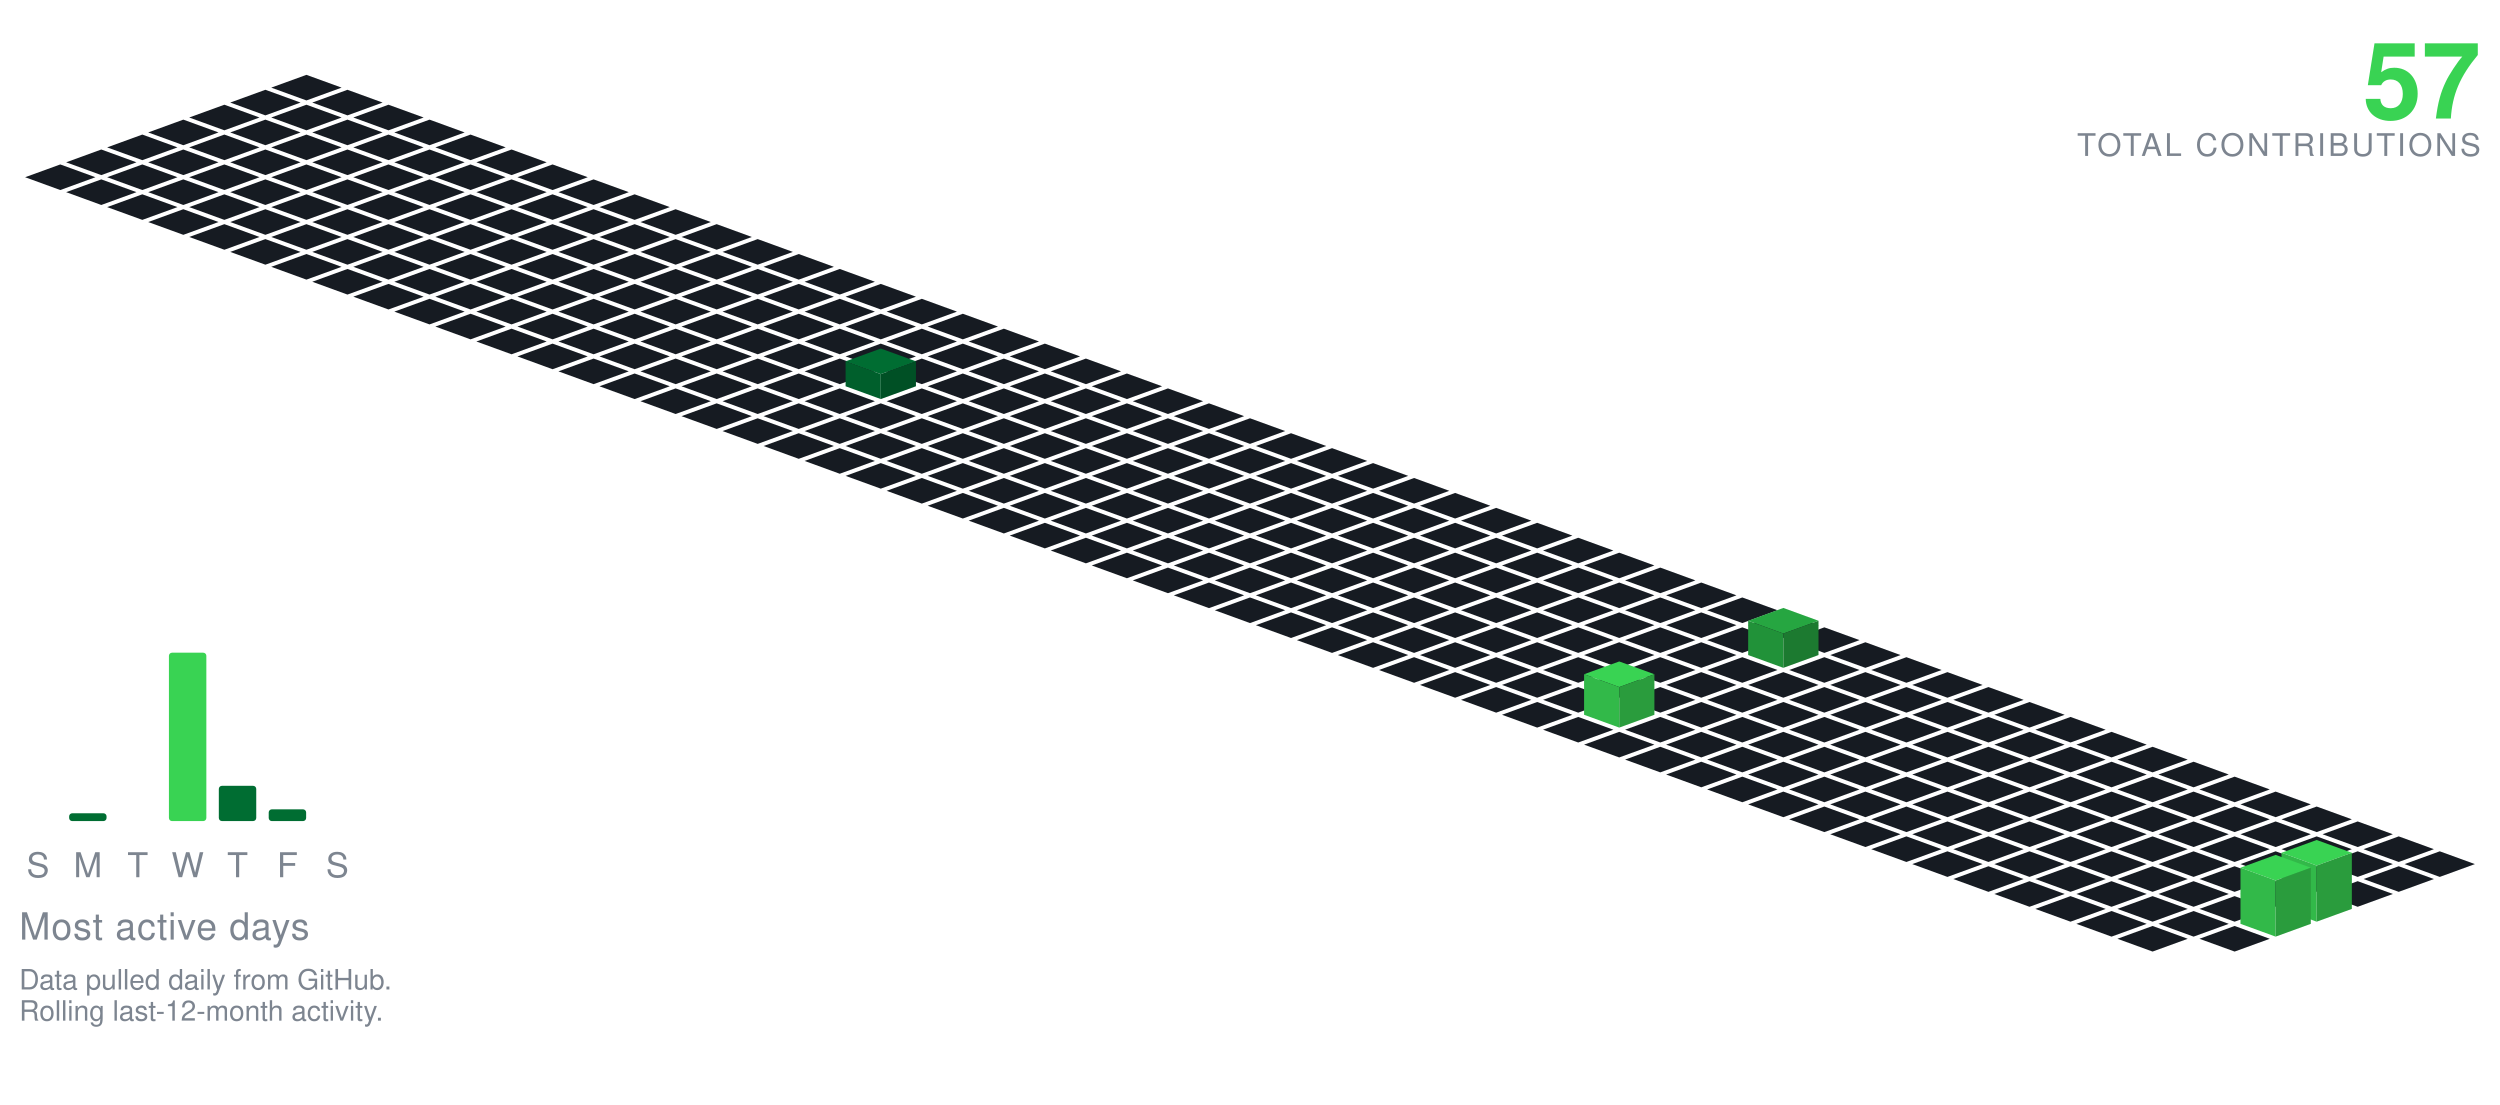
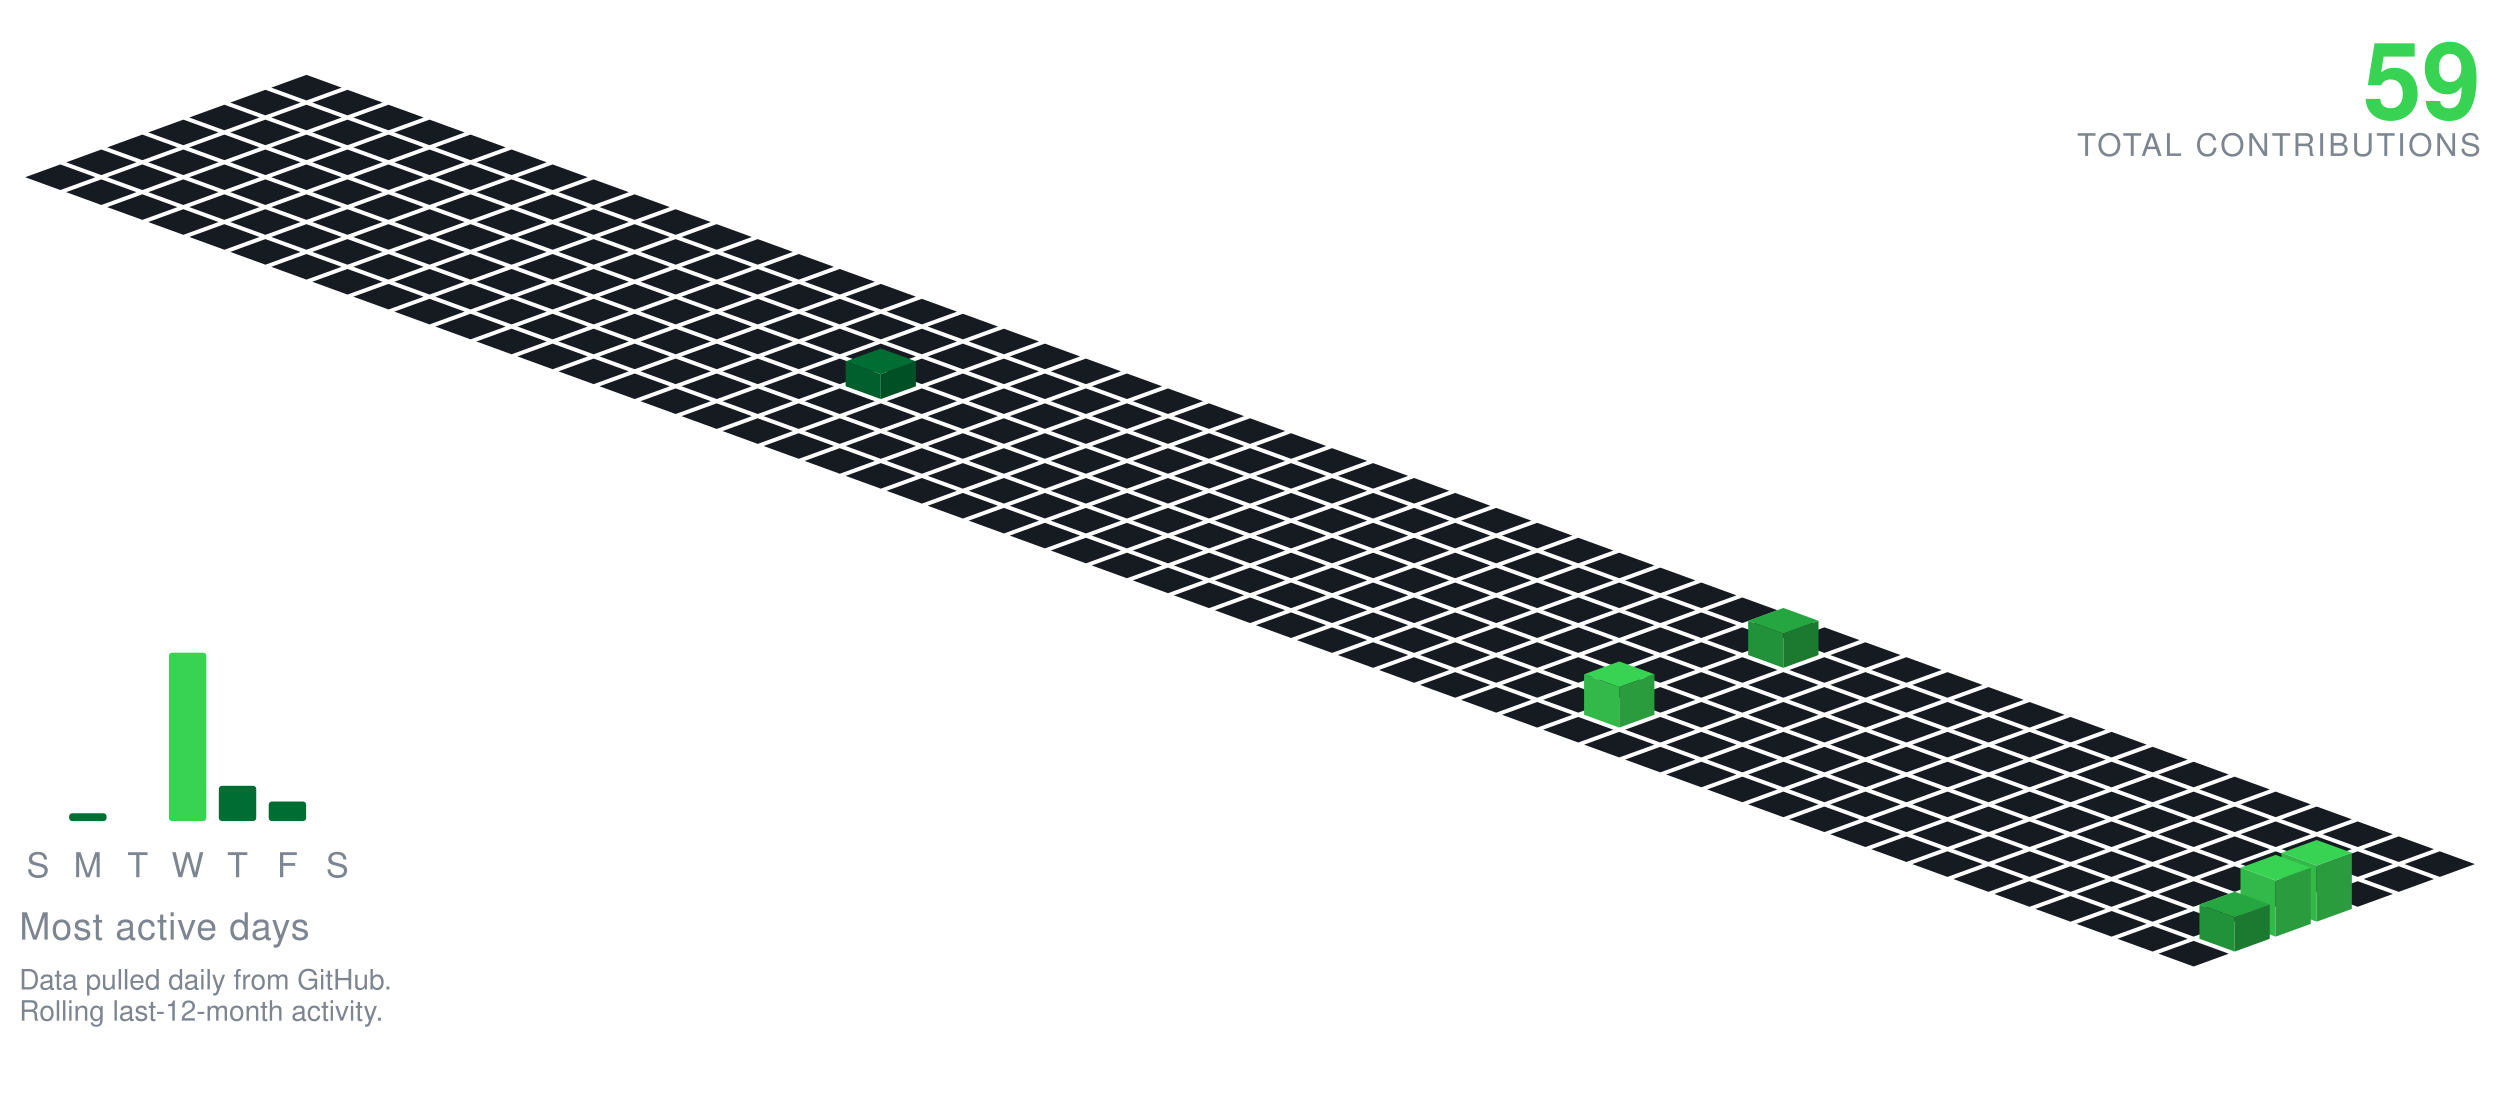
<svg xmlns="http://www.w3.org/2000/svg" viewBox="-98.09 -24.00 801.34 354.30" width="801" height="354">
  <polygon points="0.00,0.00 11.28,4.10 0.00,8.21 -11.28,4.10" fill="#161b22" />
  <polygon points="-13.16,4.79 -1.88,8.89 -13.16,13.00 -24.43,8.89" fill="#161b22" />
  <polygon points="13.16,4.79 24.43,8.89 13.16,13.00 1.88,8.89" fill="#161b22" />
  <polygon points="-26.31,9.58 -15.04,13.68 -26.31,17.79 -37.59,13.68" fill="#161b22" />
  <polygon points="0.00,9.58 11.28,13.68 0.00,17.79 -11.28,13.68" fill="#161b22" />
  <polygon points="26.31,9.58 37.59,13.68 26.31,17.79 15.04,13.68" fill="#161b22" />
  <polygon points="-39.47,14.36 -28.19,18.47 -39.47,22.57 -50.74,18.47" fill="#161b22" />
  <polygon points="-13.16,14.36 -1.88,18.47 -13.16,22.57 -24.43,18.47" fill="#161b22" />
  <polygon points="13.16,14.36 24.43,18.47 13.16,22.57 1.88,18.47" fill="#161b22" />
  <polygon points="39.47,14.36 50.74,18.47 39.47,22.57 28.19,18.47" fill="#161b22" />
  <polygon points="-52.62,19.15 -41.35,23.26 -52.62,27.36 -63.90,23.26" fill="#161b22" />
  <polygon points="-26.31,19.15 -15.04,23.26 -26.31,27.36 -37.59,23.26" fill="#161b22" />
  <polygon points="0.00,19.15 11.28,23.26 0.00,27.36 -11.28,23.26" fill="#161b22" />
  <polygon points="26.31,19.15 37.59,23.26 26.31,27.36 15.04,23.26" fill="#161b22" />
  <polygon points="52.62,19.15 63.90,23.26 52.62,27.36 41.35,23.26" fill="#161b22" />
  <polygon points="-65.78,23.94 -54.50,28.05 -65.78,32.15 -77.05,28.05" fill="#161b22" />
  <polygon points="-39.47,23.94 -28.19,28.05 -39.47,32.15 -50.74,28.05" fill="#161b22" />
  <polygon points="-13.16,23.94 -1.88,28.05 -13.16,32.15 -24.43,28.05" fill="#161b22" />
  <polygon points="13.16,23.94 24.43,28.05 13.16,32.15 1.88,28.05" fill="#161b22" />
  <polygon points="39.47,23.94 50.74,28.05 39.47,32.15 28.19,28.05" fill="#161b22" />
  <polygon points="65.78,23.94 77.05,28.05 65.78,32.15 54.50,28.05" fill="#161b22" />
  <polygon points="-78.93,28.73 -67.66,32.83 -78.93,36.94 -90.21,32.83" fill="#161b22" />
  <polygon points="-52.62,28.73 -41.35,32.83 -52.62,36.94 -63.90,32.83" fill="#161b22" />
  <polygon points="-26.31,28.73 -15.04,32.83 -26.31,36.94 -37.59,32.83" fill="#161b22" />
  <polygon points="0.00,28.73 11.28,32.83 0.00,36.94 -11.28,32.83" fill="#161b22" />
  <polygon points="26.31,28.73 37.59,32.83 26.31,36.94 15.04,32.83" fill="#161b22" />
  <polygon points="52.62,28.73 63.90,32.83 52.62,36.94 41.35,32.83" fill="#161b22" />
  <polygon points="78.93,28.73 90.21,32.83 78.93,36.94 67.66,32.83" fill="#161b22" />
  <polygon points="-65.78,33.52 -54.50,37.62 -65.78,41.73 -77.05,37.62" fill="#161b22" />
  <polygon points="-39.47,33.52 -28.19,37.62 -39.47,41.73 -50.74,37.62" fill="#161b22" />
  <polygon points="-13.16,33.52 -1.88,37.62 -13.16,41.73 -24.43,37.62" fill="#161b22" />
  <polygon points="13.16,33.52 24.43,37.62 13.16,41.73 1.88,37.62" fill="#161b22" />
  <polygon points="39.47,33.52 50.74,37.62 39.47,41.73 28.19,37.62" fill="#161b22" />
  <polygon points="65.78,33.52 77.05,37.62 65.78,41.73 54.50,37.62" fill="#161b22" />
  <polygon points="92.09,33.52 103.37,37.62 92.09,41.73 80.81,37.62" fill="#161b22" />
  <polygon points="-52.62,38.31 -41.35,42.41 -52.62,46.51 -63.90,42.41" fill="#161b22" />
  <polygon points="-26.31,38.31 -15.04,42.41 -26.31,46.51 -37.59,42.41" fill="#161b22" />
  <polygon points="0.00,38.31 11.28,42.41 0.00,46.51 -11.28,42.41" fill="#161b22" />
  <polygon points="26.31,38.31 37.59,42.41 26.31,46.51 15.04,42.41" fill="#161b22" />
  <polygon points="52.62,38.31 63.90,42.41 52.62,46.51 41.35,42.41" fill="#161b22" />
  <polygon points="78.93,38.31 90.21,42.41 78.93,46.51 67.66,42.41" fill="#161b22" />
  <polygon points="105.25,38.31 116.52,42.41 105.25,46.51 93.97,42.41" fill="#161b22" />
  <polygon points="-39.47,43.09 -28.19,47.20 -39.47,51.30 -50.74,47.20" fill="#161b22" />
  <polygon points="-13.16,43.09 -1.88,47.20 -13.16,51.30 -24.43,47.20" fill="#161b22" />
  <polygon points="13.16,43.09 24.43,47.20 13.16,51.30 1.88,47.20" fill="#161b22" />
  <polygon points="39.47,43.09 50.74,47.20 39.47,51.30 28.19,47.20" fill="#161b22" />
  <polygon points="65.78,43.09 77.05,47.20 65.78,51.30 54.50,47.20" fill="#161b22" />
  <polygon points="92.09,43.09 103.37,47.20 92.09,51.30 80.81,47.20" fill="#161b22" />
  <polygon points="118.40,43.09 129.68,47.20 118.40,51.30 107.12,47.20" fill="#161b22" />
  <polygon points="-26.31,47.88 -15.04,51.99 -26.31,56.09 -37.59,51.99" fill="#161b22" />
  <polygon points="0.00,47.88 11.28,51.99 0.00,56.09 -11.28,51.99" fill="#161b22" />
  <polygon points="26.31,47.88 37.59,51.99 26.31,56.09 15.04,51.99" fill="#161b22" />
  <polygon points="52.62,47.88 63.90,51.99 52.62,56.09 41.35,51.99" fill="#161b22" />
  <polygon points="78.93,47.88 90.21,51.99 78.93,56.09 67.66,51.99" fill="#161b22" />
  <polygon points="105.25,47.88 116.52,51.99 105.25,56.09 93.97,51.99" fill="#161b22" />
  <polygon points="131.56,47.88 142.83,51.99 131.56,56.09 120.28,51.99" fill="#161b22" />
  <polygon points="-13.16,52.67 -1.88,56.78 -13.16,60.88 -24.43,56.78" fill="#161b22" />
  <polygon points="13.16,52.67 24.43,56.78 13.16,60.88 1.88,56.78" fill="#161b22" />
  <polygon points="39.47,52.67 50.74,56.78 39.47,60.88 28.19,56.78" fill="#161b22" />
  <polygon points="65.78,52.67 77.05,56.78 65.78,60.88 54.50,56.78" fill="#161b22" />
  <polygon points="92.09,52.67 103.37,56.78 92.09,60.88 80.81,56.78" fill="#161b22" />
  <polygon points="118.40,52.67 129.68,56.78 118.40,60.88 107.12,56.78" fill="#161b22" />
  <polygon points="144.71,52.67 155.99,56.78 144.71,60.88 133.44,56.78" fill="#161b22" />
  <polygon points="0.00,57.46 11.28,61.56 0.00,65.67 -11.28,61.56" fill="#161b22" />
  <polygon points="26.31,57.46 37.59,61.56 26.31,65.67 15.04,61.56" fill="#161b22" />
  <polygon points="52.62,57.46 63.90,61.56 52.62,65.67 41.35,61.56" fill="#161b22" />
  <polygon points="78.93,57.46 90.21,61.56 78.93,65.67 67.66,61.56" fill="#161b22" />
  <polygon points="105.25,57.46 116.52,61.56 105.25,65.67 93.97,61.56" fill="#161b22" />
  <polygon points="131.56,57.46 142.83,61.56 131.56,65.67 120.28,61.56" fill="#161b22" />
  <polygon points="157.87,57.46 169.14,61.56 157.87,65.67 146.59,61.56" fill="#161b22" />
  <polygon points="13.16,62.25 24.43,66.35 13.16,70.46 1.88,66.35" fill="#161b22" />
  <polygon points="39.47,62.25 50.74,66.35 39.47,70.46 28.19,66.35" fill="#161b22" />
  <polygon points="65.78,62.25 77.05,66.35 65.78,70.46 54.50,66.35" fill="#161b22" />
  <polygon points="92.09,62.25 103.37,66.35 92.09,70.46 80.81,66.35" fill="#161b22" />
  <polygon points="118.40,62.25 129.68,66.35 118.40,70.46 107.12,66.35" fill="#161b22" />
  <polygon points="144.71,62.25 155.99,66.35 144.71,70.46 133.44,66.35" fill="#161b22" />
  <polygon points="171.02,62.25 182.30,66.35 171.02,70.46 159.75,66.35" fill="#161b22" />
  <polygon points="26.31,67.04 37.59,71.14 26.31,75.24 15.04,71.14" fill="#161b22" />
  <polygon points="52.62,67.04 63.90,71.14 52.62,75.24 41.35,71.14" fill="#161b22" />
  <polygon points="78.93,67.04 90.21,71.14 78.93,75.24 67.66,71.14" fill="#161b22" />
  <polygon points="105.25,67.04 116.52,71.14 105.25,75.24 93.97,71.14" fill="#161b22" />
  <polygon points="131.56,67.04 142.83,71.14 131.56,75.24 120.28,71.14" fill="#161b22" />
  <polygon points="157.87,67.04 169.14,71.14 157.87,75.24 146.59,71.14" fill="#161b22" />
  <polygon points="184.18,67.04 195.46,71.14 184.18,75.24 172.90,71.14" fill="#161b22" />
  <polygon points="39.47,71.82 50.74,75.93 39.47,80.03 28.19,75.93" fill="#161b22" />
  <polygon points="65.78,71.82 77.05,75.93 65.78,80.03 54.50,75.93" fill="#161b22" />
  <polygon points="92.09,71.82 103.37,75.93 92.09,80.03 80.81,75.93" fill="#161b22" />
  <polygon points="118.40,71.82 129.68,75.93 118.40,80.03 107.12,75.93" fill="#161b22" />
  <polygon points="144.71,71.82 155.99,75.93 144.71,80.03 133.44,75.93" fill="#161b22" />
  <polygon points="171.02,71.82 182.30,75.93 171.02,80.03 159.75,75.93" fill="#161b22" />
  <polygon points="197.34,71.82 208.61,75.93 197.34,80.03 186.06,75.93" fill="#161b22" />
  <polygon points="52.62,76.61 63.90,80.72 52.62,84.82 41.35,80.72" fill="#161b22" />
  <polygon points="78.93,76.61 90.21,80.72 78.93,84.82 67.66,80.72" fill="#161b22" />
  <polygon points="105.25,76.61 116.52,80.72 105.25,84.82 93.97,80.72" fill="#161b22" />
  <polygon points="131.56,76.61 142.83,80.72 131.56,84.82 120.28,80.72" fill="#161b22" />
  <polygon points="157.87,76.61 169.14,80.72 157.87,84.82 146.59,80.72" fill="#161b22" />
  <polygon points="184.18,76.61 195.46,80.72 184.18,84.82 172.90,80.72" fill="#161b22" />
  <polygon points="210.49,76.61 221.77,80.72 210.49,84.82 199.21,80.72" fill="#161b22" />
  <polygon points="65.78,81.40 77.05,85.51 65.78,89.61 54.50,85.51" fill="#161b22" />
  <polygon points="92.09,81.40 103.37,85.51 92.09,89.61 80.81,85.51" fill="#161b22" />
  <polygon points="118.40,81.40 129.68,85.51 118.40,89.61 107.12,85.51" fill="#161b22" />
  <polygon points="144.71,81.40 155.99,85.51 144.71,89.61 133.44,85.51" fill="#161b22" />
  <polygon points="171.02,81.40 182.30,85.51 171.02,89.61 159.75,85.51" fill="#161b22" />
  <polygon points="197.34,81.40 208.61,85.51 197.34,89.61 186.06,85.51" fill="#161b22" />
  <polygon points="223.65,81.40 234.92,85.51 223.65,89.61 212.37,85.51" fill="#161b22" />
  <polygon points="78.93,86.19 90.21,90.29 78.93,94.40 67.66,90.29" fill="#161b22" />
  <polygon points="105.25,86.19 116.52,90.29 105.25,94.40 93.97,90.29" fill="#161b22" />
  <polygon points="131.56,86.19 142.83,90.29 131.56,94.40 120.28,90.29" fill="#161b22" />
  <polygon points="157.87,86.19 169.14,90.29 157.87,94.40 146.59,90.29" fill="#161b22" />
  <polygon points="184.18,86.19 195.46,90.29 184.18,94.40 172.90,90.29" fill="#161b22" />
  <polygon points="210.49,86.19 221.77,90.29 210.49,94.40 199.21,90.29" fill="#161b22" />
  <polygon points="236.80,86.19 248.08,90.29 236.80,94.40 225.53,90.29" fill="#161b22" />
  <polygon points="92.09,90.98 103.37,95.08 92.09,99.19 80.81,95.08" fill="#161b22" />
  <polygon points="118.40,90.98 129.68,95.08 118.40,99.19 107.12,95.08" fill="#161b22" />
  <polygon points="144.71,90.98 155.99,95.08 144.71,99.19 133.44,95.08" fill="#161b22" />
  <polygon points="171.02,90.98 182.30,95.08 171.02,99.19 159.75,95.08" fill="#161b22" />
  <polygon points="197.34,90.98 208.61,95.08 197.34,99.19 186.06,95.08" fill="#161b22" />
  <polygon points="223.65,90.98 234.92,95.08 223.65,99.19 212.37,95.08" fill="#161b22" />
  <polygon points="249.96,90.98 261.23,95.08 249.96,99.19 238.68,95.08" fill="#161b22" />
  <polygon points="105.25,95.77 116.52,99.87 105.25,103.97 93.97,99.87" fill="#161b22" />
  <polygon points="131.56,95.77 142.83,99.87 131.56,103.97 120.28,99.87" fill="#161b22" />
  <polygon points="157.87,95.77 169.14,99.87 157.87,103.97 146.59,99.87" fill="#161b22" />
  <polygon points="210.49,95.77 221.77,99.87 210.49,103.97 199.21,99.87" fill="#161b22" />
  <polygon points="236.80,95.77 248.08,99.87 236.80,103.97 225.53,99.87" fill="#161b22" />
  <polygon points="263.11,95.77 274.39,99.87 263.11,103.97 251.84,99.87" fill="#161b22" />
  <polygon points="184.18,87.77 195.46,91.87 184.18,95.97 172.90,91.87" fill="#006d32" />
  <polygon points="172.90,99.87 172.90,91.87 184.18,95.97 184.18,103.97" fill="#005f2c" />
  <polygon points="184.18,103.97 184.18,95.97 195.46,91.87 195.46,99.87" fill="#005025" />
  <polygon points="118.40,100.55 129.68,104.66 118.40,108.76 107.12,104.66" fill="#161b22" />
  <polygon points="144.71,100.55 155.99,104.66 144.71,108.76 133.44,104.66" fill="#161b22" />
  <polygon points="171.02,100.55 182.30,104.66 171.02,108.76 159.75,104.66" fill="#161b22" />
  <polygon points="197.34,100.55 208.61,104.66 197.34,108.76 186.06,104.66" fill="#161b22" />
  <polygon points="223.65,100.55 234.92,104.66 223.65,108.76 212.37,104.66" fill="#161b22" />
  <polygon points="249.96,100.55 261.23,104.66 249.96,108.76 238.68,104.66" fill="#161b22" />
  <polygon points="276.27,100.55 287.55,104.66 276.27,108.76 264.99,104.66" fill="#161b22" />
  <polygon points="131.56,105.34 142.83,109.45 131.56,113.55 120.28,109.45" fill="#161b22" />
  <polygon points="157.87,105.34 169.14,109.45 157.87,113.55 146.59,109.45" fill="#161b22" />
  <polygon points="184.18,105.34 195.46,109.45 184.18,113.55 172.90,109.45" fill="#161b22" />
  <polygon points="210.49,105.34 221.77,109.45 210.49,113.55 199.21,109.45" fill="#161b22" />
  <polygon points="236.80,105.34 248.08,109.45 236.80,113.55 225.53,109.45" fill="#161b22" />
  <polygon points="263.11,105.34 274.39,109.45 263.11,113.55 251.84,109.45" fill="#161b22" />
  <polygon points="289.43,105.34 300.70,109.45 289.43,113.55 278.15,109.45" fill="#161b22" />
  <polygon points="144.71,110.13 155.99,114.23 144.71,118.34 133.44,114.23" fill="#161b22" />
  <polygon points="171.02,110.13 182.30,114.23 171.02,118.34 159.75,114.23" fill="#161b22" />
  <polygon points="197.34,110.13 208.61,114.23 197.34,118.34 186.06,114.23" fill="#161b22" />
  <polygon points="223.65,110.13 234.92,114.23 223.65,118.34 212.37,114.23" fill="#161b22" />
  <polygon points="249.96,110.13 261.23,114.23 249.96,118.34 238.68,114.23" fill="#161b22" />
  <polygon points="276.27,110.13 287.55,114.23 276.27,118.34 264.99,114.23" fill="#161b22" />
  <polygon points="302.58,110.13 313.86,114.23 302.58,118.34 291.30,114.23" fill="#161b22" />
  <polygon points="157.87,114.92 169.14,119.02 157.87,123.13 146.59,119.02" fill="#161b22" />
  <polygon points="184.18,114.92 195.46,119.02 184.18,123.13 172.90,119.02" fill="#161b22" />
  <polygon points="210.49,114.92 221.77,119.02 210.49,123.13 199.21,119.02" fill="#161b22" />
  <polygon points="236.80,114.92 248.08,119.02 236.80,123.13 225.53,119.02" fill="#161b22" />
  <polygon points="263.11,114.92 274.39,119.02 263.11,123.13 251.84,119.02" fill="#161b22" />
  <polygon points="289.43,114.92 300.70,119.02 289.43,123.13 278.15,119.02" fill="#161b22" />
  <polygon points="315.74,114.92 327.01,119.02 315.74,123.13 304.46,119.02" fill="#161b22" />
  <polygon points="171.02,119.71 182.30,123.81 171.02,127.92 159.75,123.81" fill="#161b22" />
  <polygon points="197.34,119.71 208.61,123.81 197.34,127.92 186.06,123.81" fill="#161b22" />
  <polygon points="223.65,119.71 234.92,123.81 223.65,127.92 212.37,123.81" fill="#161b22" />
  <polygon points="249.96,119.71 261.23,123.81 249.96,127.92 238.68,123.81" fill="#161b22" />
  <polygon points="276.27,119.71 287.55,123.81 276.27,127.92 264.99,123.81" fill="#161b22" />
  <polygon points="302.58,119.71 313.86,123.81 302.58,127.92 291.30,123.81" fill="#161b22" />
  <polygon points="328.89,119.71 340.17,123.81 328.89,127.92 317.62,123.81" fill="#161b22" />
  <polygon points="184.18,124.50 195.46,128.60 184.18,132.70 172.90,128.60" fill="#161b22" />
  <polygon points="210.49,124.50 221.77,128.60 210.49,132.70 199.21,128.60" fill="#161b22" />
  <polygon points="236.80,124.50 248.08,128.60 236.80,132.70 225.53,128.60" fill="#161b22" />
  <polygon points="263.11,124.50 274.39,128.60 263.11,132.70 251.84,128.60" fill="#161b22" />
  <polygon points="289.43,124.50 300.70,128.60 289.43,132.70 278.15,128.60" fill="#161b22" />
  <polygon points="315.74,124.50 327.01,128.60 315.74,132.70 304.46,128.60" fill="#161b22" />
  <polygon points="342.05,124.50 353.32,128.60 342.05,132.70 330.77,128.60" fill="#161b22" />
  <polygon points="197.34,129.28 208.61,133.39 197.34,137.49 186.06,133.39" fill="#161b22" />
  <polygon points="223.65,129.28 234.92,133.39 223.65,137.49 212.37,133.39" fill="#161b22" />
  <polygon points="249.96,129.28 261.23,133.39 249.96,137.49 238.68,133.39" fill="#161b22" />
  <polygon points="276.27,129.28 287.55,133.39 276.27,137.49 264.99,133.39" fill="#161b22" />
  <polygon points="302.58,129.28 313.86,133.39 302.58,137.49 291.30,133.39" fill="#161b22" />
  <polygon points="328.89,129.28 340.17,133.39 328.89,137.49 317.62,133.39" fill="#161b22" />
  <polygon points="355.20,129.28 366.48,133.39 355.20,137.49 343.93,133.39" fill="#161b22" />
  <polygon points="210.49,134.07 221.77,138.18 210.49,142.28 199.21,138.18" fill="#161b22" />
  <polygon points="236.80,134.07 248.08,138.18 236.80,142.28 225.53,138.18" fill="#161b22" />
  <polygon points="263.11,134.07 274.39,138.18 263.11,142.28 251.84,138.18" fill="#161b22" />
  <polygon points="289.43,134.07 300.70,138.18 289.43,142.28 278.15,138.18" fill="#161b22" />
  <polygon points="315.74,134.07 327.01,138.18 315.74,142.28 304.46,138.18" fill="#161b22" />
  <polygon points="342.05,134.07 353.32,138.18 342.05,142.28 330.77,138.18" fill="#161b22" />
  <polygon points="368.36,134.07 379.64,138.18 368.36,142.28 357.08,138.18" fill="#161b22" />
  <polygon points="223.65,138.86 234.92,142.96 223.65,147.07 212.37,142.96" fill="#161b22" />
  <polygon points="249.96,138.86 261.23,142.96 249.96,147.07 238.68,142.96" fill="#161b22" />
  <polygon points="276.27,138.86 287.55,142.96 276.27,147.07 264.99,142.96" fill="#161b22" />
  <polygon points="302.58,138.86 313.86,142.96 302.58,147.07 291.30,142.96" fill="#161b22" />
  <polygon points="328.89,138.86 340.17,142.96 328.89,147.07 317.62,142.96" fill="#161b22" />
  <polygon points="355.20,138.86 366.48,142.96 355.20,147.07 343.93,142.96" fill="#161b22" />
  <polygon points="381.52,138.86 392.79,142.96 381.52,147.07 370.24,142.96" fill="#161b22" />
  <polygon points="236.80,143.65 248.08,147.75 236.80,151.86 225.53,147.75" fill="#161b22" />
  <polygon points="263.11,143.65 274.39,147.75 263.11,151.86 251.84,147.75" fill="#161b22" />
  <polygon points="289.43,143.65 300.70,147.75 289.43,151.86 278.15,147.75" fill="#161b22" />
  <polygon points="315.74,143.65 327.01,147.75 315.74,151.86 304.46,147.75" fill="#161b22" />
  <polygon points="342.05,143.65 353.32,147.75 342.05,151.86 330.77,147.75" fill="#161b22" />
  <polygon points="368.36,143.65 379.64,147.75 368.36,151.86 357.08,147.75" fill="#161b22" />
  <polygon points="394.67,143.65 405.95,147.75 394.67,151.86 383.39,147.75" fill="#161b22" />
  <polygon points="249.96,148.44 261.23,152.54 249.96,156.65 238.68,152.54" fill="#161b22" />
  <polygon points="276.27,148.44 287.55,152.54 276.27,156.65 264.99,152.54" fill="#161b22" />
  <polygon points="302.58,148.44 313.86,152.54 302.58,156.65 291.30,152.54" fill="#161b22" />
  <polygon points="328.89,148.44 340.17,152.54 328.89,156.65 317.62,152.54" fill="#161b22" />
  <polygon points="355.20,148.44 366.48,152.54 355.20,156.65 343.93,152.54" fill="#161b22" />
  <polygon points="381.52,148.44 392.79,152.54 381.52,156.65 370.24,152.54" fill="#161b22" />
  <polygon points="407.83,148.44 419.10,152.54 407.83,156.65 396.55,152.54" fill="#161b22" />
  <polygon points="263.11,153.23 274.39,157.33 263.11,161.43 251.84,157.33" fill="#161b22" />
  <polygon points="289.43,153.23 300.70,157.33 289.43,161.43 278.15,157.33" fill="#161b22" />
  <polygon points="315.74,153.23 327.01,157.33 315.74,161.43 304.46,157.33" fill="#161b22" />
  <polygon points="342.05,153.23 353.32,157.33 342.05,161.43 330.77,157.33" fill="#161b22" />
  <polygon points="368.36,153.23 379.64,157.33 368.36,161.43 357.08,157.33" fill="#161b22" />
  <polygon points="394.67,153.23 405.95,157.33 394.67,161.43 383.39,157.33" fill="#161b22" />
  <polygon points="420.98,153.23 432.26,157.33 420.98,161.43 409.71,157.33" fill="#161b22" />
  <polygon points="276.27,158.01 287.55,162.12 276.27,166.22 264.99,162.12" fill="#161b22" />
  <polygon points="302.58,158.01 313.86,162.12 302.58,166.22 291.30,162.12" fill="#161b22" />
  <polygon points="328.89,158.01 340.17,162.12 328.89,166.22 317.62,162.12" fill="#161b22" />
  <polygon points="355.20,158.01 366.48,162.12 355.20,166.22 343.93,162.12" fill="#161b22" />
  <polygon points="381.52,158.01 392.79,162.12 381.52,166.22 370.24,162.12" fill="#161b22" />
  <polygon points="407.83,158.01 419.10,162.12 407.83,166.22 396.55,162.12" fill="#161b22" />
  <polygon points="434.14,158.01 445.41,162.12 434.14,166.22 422.86,162.12" fill="#161b22" />
  <polygon points="289.43,162.80 300.70,166.91 289.43,171.01 278.15,166.91" fill="#161b22" />
  <polygon points="315.74,162.80 327.01,166.91 315.74,171.01 304.46,166.91" fill="#161b22" />
  <polygon points="342.05,162.80 353.32,166.91 342.05,171.01 330.77,166.91" fill="#161b22" />
  <polygon points="368.36,162.80 379.64,166.91 368.36,171.01 357.08,166.91" fill="#161b22" />
  <polygon points="394.67,162.80 405.95,166.91 394.67,171.01 383.39,166.91" fill="#161b22" />
  <polygon points="420.98,162.80 432.26,166.91 420.98,171.01 409.71,166.91" fill="#161b22" />
  <polygon points="447.29,162.80 458.57,166.91 447.29,171.01 436.02,166.91" fill="#161b22" />
  <polygon points="302.58,167.59 313.86,171.69 302.58,175.80 291.30,171.69" fill="#161b22" />
  <polygon points="328.89,167.59 340.17,171.69 328.89,175.80 317.62,171.69" fill="#161b22" />
  <polygon points="355.20,167.59 366.48,171.69 355.20,175.80 343.93,171.69" fill="#161b22" />
  <polygon points="381.52,167.59 392.79,171.69 381.52,175.80 370.24,171.69" fill="#161b22" />
  <polygon points="407.83,167.59 419.10,171.69 407.83,175.80 396.55,171.69" fill="#161b22" />
  <polygon points="434.14,167.59 445.41,171.69 434.14,175.80 422.86,171.69" fill="#161b22" />
  <polygon points="460.45,167.59 471.73,171.69 460.45,175.80 449.17,171.69" fill="#161b22" />
  <polygon points="315.74,172.38 327.01,176.48 315.74,180.59 304.46,176.48" fill="#161b22" />
  <polygon points="342.05,172.38 353.32,176.48 342.05,180.59 330.77,176.48" fill="#161b22" />
  <polygon points="368.36,172.38 379.64,176.48 368.36,180.59 357.08,176.48" fill="#161b22" />
  <polygon points="394.67,172.38 405.95,176.48 394.67,180.59 383.39,176.48" fill="#161b22" />
  <polygon points="420.98,172.38 432.26,176.48 420.98,180.59 409.71,176.48" fill="#161b22" />
  <polygon points="447.29,172.38 458.57,176.48 447.29,180.59 436.02,176.48" fill="#161b22" />
  <polygon points="473.61,172.38 484.88,176.48 473.61,180.59 462.33,176.48" fill="#161b22" />
  <polygon points="328.89,177.17 340.17,181.27 328.89,185.37 317.62,181.27" fill="#161b22" />
  <polygon points="355.20,177.17 366.48,181.27 355.20,185.37 343.93,181.27" fill="#161b22" />
  <polygon points="381.52,177.17 392.79,181.27 381.52,185.37 370.24,181.27" fill="#161b22" />
  <polygon points="407.83,177.17 419.10,181.27 407.83,185.37 396.55,181.27" fill="#161b22" />
  <polygon points="434.14,177.17 445.41,181.27 434.14,185.37 422.86,181.27" fill="#161b22" />
  <polygon points="460.45,177.17 471.73,181.27 460.45,185.37 449.17,181.27" fill="#161b22" />
  <polygon points="486.76,177.17 498.04,181.27 486.76,185.37 475.48,181.27" fill="#161b22" />
  <polygon points="342.05,181.95 353.32,186.06 342.05,190.16 330.77,186.06" fill="#161b22" />
  <polygon points="368.36,181.95 379.64,186.06 368.36,190.16 357.08,186.06" fill="#161b22" />
  <polygon points="394.67,181.95 405.95,186.06 394.67,190.16 383.39,186.06" fill="#161b22" />
  <polygon points="420.98,181.95 432.26,186.06 420.98,190.16 409.71,186.06" fill="#161b22" />
  <polygon points="447.29,181.95 458.57,186.06 447.29,190.16 436.02,186.06" fill="#161b22" />
  <polygon points="499.92,181.95 511.19,186.06 499.92,190.16 488.64,186.06" fill="#161b22" />
  <polygon points="473.61,170.95 484.88,175.06 473.61,179.16 462.33,175.06" fill="#26a641" />
  <polygon points="462.33,186.06 462.33,175.06 473.61,179.16 473.61,190.16" fill="#219239" />
  <polygon points="473.61,190.16 473.61,179.16 484.88,175.06 484.88,186.06" fill="#1c7a30" />
  <polygon points="355.20,186.74 366.48,190.85 355.20,194.95 343.93,190.85" fill="#161b22" />
  <polygon points="381.52,186.74 392.79,190.85 381.52,194.95 370.24,190.85" fill="#161b22" />
  <polygon points="407.83,186.74 419.10,190.85 407.83,194.95 396.55,190.85" fill="#161b22" />
  <polygon points="434.14,186.74 445.41,190.85 434.14,194.95 422.86,190.85" fill="#161b22" />
  <polygon points="460.45,186.74 471.73,190.85 460.45,194.95 449.17,190.85" fill="#161b22" />
  <polygon points="486.76,186.74 498.04,190.85 486.76,194.95 475.48,190.85" fill="#161b22" />
  <polygon points="513.07,186.74 524.35,190.85 513.07,194.95 501.80,190.85" fill="#161b22" />
  <polygon points="368.36,191.53 379.64,195.64 368.36,199.74 357.08,195.64" fill="#161b22" />
  <polygon points="394.67,191.53 405.95,195.64 394.67,199.74 383.39,195.64" fill="#161b22" />
  <polygon points="420.98,191.53 432.26,195.64 420.98,199.74 409.71,195.64" fill="#161b22" />
  <polygon points="447.29,191.53 458.57,195.64 447.29,199.74 436.02,195.64" fill="#161b22" />
  <polygon points="473.61,191.53 484.88,195.64 473.61,199.74 462.33,195.64" fill="#161b22" />
  <polygon points="499.92,191.53 511.19,195.64 499.92,199.74 488.64,195.64" fill="#161b22" />
  <polygon points="526.23,191.53 537.50,195.64 526.23,199.74 514.95,195.64" fill="#161b22" />
  <polygon points="381.52,196.32 392.79,200.42 381.52,204.53 370.24,200.42" fill="#161b22" />
  <polygon points="407.83,196.32 419.10,200.42 407.83,204.53 396.55,200.42" fill="#161b22" />
  <polygon points="434.14,196.32 445.41,200.42 434.14,204.53 422.86,200.42" fill="#161b22" />
  <polygon points="460.45,196.32 471.73,200.42 460.45,204.53 449.17,200.42" fill="#161b22" />
  <polygon points="486.76,196.32 498.04,200.42 486.76,204.53 475.48,200.42" fill="#161b22" />
  <polygon points="513.07,196.32 524.35,200.42 513.07,204.53 501.80,200.42" fill="#161b22" />
  <polygon points="539.38,196.32 550.66,200.42 539.38,204.53 528.11,200.42" fill="#161b22" />
  <polygon points="394.67,201.11 405.95,205.21 394.67,209.32 383.39,205.21" fill="#161b22" />
  <polygon points="447.29,201.11 458.57,205.21 447.29,209.32 436.02,205.21" fill="#161b22" />
  <polygon points="473.61,201.11 484.88,205.21 473.61,209.32 462.33,205.21" fill="#161b22" />
  <polygon points="499.92,201.11 511.19,205.21 499.92,209.32 488.64,205.21" fill="#161b22" />
  <polygon points="526.23,201.11 537.50,205.21 526.23,209.32 514.95,205.21" fill="#161b22" />
  <polygon points="552.54,201.11 563.82,205.21 552.54,209.32 541.26,205.21" fill="#161b22" />
  <polygon points="420.98,188.11 432.26,192.21 420.98,196.32 409.71,192.21" fill="#39d353" />
  <polygon points="409.71,205.21 409.71,192.21 420.98,196.32 420.98,209.32" fill="#32b949" />
  <polygon points="420.98,209.32 420.98,196.32 432.26,192.21 432.26,205.21" fill="#2a9c3d" />
  <polygon points="407.83,205.90 419.10,210.00 407.83,214.10 396.55,210.00" fill="#161b22" />
  <polygon points="434.14,205.90 445.41,210.00 434.14,214.10 422.86,210.00" fill="#161b22" />
  <polygon points="460.45,205.90 471.73,210.00 460.45,214.10 449.17,210.00" fill="#161b22" />
  <polygon points="486.76,205.90 498.04,210.00 486.76,214.10 475.48,210.00" fill="#161b22" />
  <polygon points="513.07,205.90 524.35,210.00 513.07,214.10 501.80,210.00" fill="#161b22" />
  <polygon points="539.38,205.90 550.66,210.00 539.38,214.10 528.11,210.00" fill="#161b22" />
  <polygon points="565.69,205.90 576.97,210.00 565.69,214.10 554.42,210.00" fill="#161b22" />
  <polygon points="420.98,210.68 432.26,214.79 420.98,218.89 409.71,214.79" fill="#161b22" />
  <polygon points="447.29,210.68 458.57,214.79 447.29,218.89 436.02,214.79" fill="#161b22" />
  <polygon points="473.61,210.68 484.88,214.79 473.61,218.89 462.33,214.79" fill="#161b22" />
  <polygon points="499.92,210.68 511.19,214.79 499.92,218.89 488.64,214.79" fill="#161b22" />
  <polygon points="526.23,210.68 537.50,214.79 526.23,218.89 514.95,214.79" fill="#161b22" />
  <polygon points="552.54,210.68 563.82,214.79 552.54,218.89 541.26,214.79" fill="#161b22" />
  <polygon points="578.85,210.68 590.13,214.79 578.85,218.89 567.57,214.79" fill="#161b22" />
  <polygon points="434.14,215.47 445.41,219.58 434.14,223.68 422.86,219.58" fill="#161b22" />
  <polygon points="460.45,215.47 471.73,219.58 460.45,223.68 449.17,219.58" fill="#161b22" />
  <polygon points="486.76,215.47 498.04,219.58 486.76,223.68 475.48,219.58" fill="#161b22" />
  <polygon points="513.07,215.47 524.35,219.58 513.07,223.68 501.80,219.58" fill="#161b22" />
  <polygon points="539.38,215.47 550.66,219.58 539.38,223.68 528.11,219.58" fill="#161b22" />
  <polygon points="565.69,215.47 576.97,219.58 565.69,223.68 554.42,219.58" fill="#161b22" />
  <polygon points="592.01,215.47 603.28,219.58 592.01,223.68 580.73,219.58" fill="#161b22" />
  <polygon points="447.29,220.26 458.57,224.37 447.29,228.47 436.02,224.37" fill="#161b22" />
  <polygon points="473.61,220.26 484.88,224.37 473.61,228.47 462.33,224.37" fill="#161b22" />
  <polygon points="499.92,220.26 511.19,224.37 499.92,228.47 488.64,224.37" fill="#161b22" />
  <polygon points="526.23,220.26 537.50,224.37 526.23,228.47 514.95,224.37" fill="#161b22" />
  <polygon points="552.54,220.26 563.82,224.37 552.54,228.47 541.26,224.37" fill="#161b22" />
  <polygon points="578.85,220.26 590.13,224.37 578.85,228.47 567.57,224.37" fill="#161b22" />
  <polygon points="605.16,220.26 616.44,224.37 605.16,228.47 593.89,224.37" fill="#161b22" />
  <polygon points="460.45,225.05 471.73,229.15 460.45,233.26 449.17,229.15" fill="#161b22" />
  <polygon points="486.76,225.05 498.04,229.15 486.76,233.26 475.48,229.15" fill="#161b22" />
  <polygon points="513.07,225.05 524.35,229.15 513.07,233.26 501.80,229.15" fill="#161b22" />
  <polygon points="539.38,225.05 550.66,229.15 539.38,233.26 528.11,229.15" fill="#161b22" />
  <polygon points="565.69,225.05 576.97,229.15 565.69,233.26 554.42,229.15" fill="#161b22" />
  <polygon points="592.01,225.05 603.28,229.15 592.01,233.26 580.73,229.15" fill="#161b22" />
  <polygon points="618.32,225.05 629.59,229.15 618.32,233.26 607.04,229.15" fill="#161b22" />
  <polygon points="473.61,229.84 484.88,233.94 473.61,238.05 462.33,233.94" fill="#161b22" />
  <polygon points="499.92,229.84 511.19,233.94 499.92,238.05 488.64,233.94" fill="#161b22" />
  <polygon points="526.23,229.84 537.50,233.94 526.23,238.05 514.95,233.94" fill="#161b22" />
  <polygon points="552.54,229.84 563.82,233.94 552.54,238.05 541.26,233.94" fill="#161b22" />
  <polygon points="578.85,229.84 590.13,233.94 578.85,238.05 567.57,233.94" fill="#161b22" />
  <polygon points="605.16,229.84 616.44,233.94 605.16,238.05 593.89,233.94" fill="#161b22" />
  <polygon points="631.47,229.84 642.75,233.94 631.47,238.05 620.20,233.94" fill="#161b22" />
  <polygon points="486.76,234.63 498.04,238.73 486.76,242.83 475.48,238.73" fill="#161b22" />
  <polygon points="513.07,234.63 524.35,238.73 513.07,242.83 501.80,238.73" fill="#161b22" />
  <polygon points="539.38,234.63 550.66,238.73 539.38,242.83 528.11,238.73" fill="#161b22" />
  <polygon points="565.69,234.63 576.97,238.73 565.69,242.83 554.42,238.73" fill="#161b22" />
  <polygon points="592.01,234.63 603.28,238.73 592.01,242.83 580.73,238.73" fill="#161b22" />
  <polygon points="618.32,234.63 629.59,238.73 618.32,242.83 607.04,238.73" fill="#161b22" />
  <polygon points="644.63,234.63 655.91,238.73 644.63,242.83 633.35,238.73" fill="#161b22" />
  <polygon points="499.92,239.41 511.19,243.52 499.92,247.62 488.64,243.52" fill="#161b22" />
  <polygon points="526.23,239.41 537.50,243.52 526.23,247.62 514.95,243.52" fill="#161b22" />
  <polygon points="552.54,239.41 563.82,243.52 552.54,247.62 541.26,243.52" fill="#161b22" />
  <polygon points="578.85,239.41 590.13,243.52 578.85,247.62 567.57,243.52" fill="#161b22" />
  <polygon points="605.16,239.41 616.44,243.52 605.16,247.62 593.89,243.52" fill="#161b22" />
  <polygon points="631.47,239.41 642.75,243.52 631.47,247.62 620.20,243.52" fill="#161b22" />
  <polygon points="657.78,239.41 669.06,243.52 657.78,247.62 646.51,243.52" fill="#161b22" />
  <polygon points="513.07,244.20 524.35,248.31 513.07,252.41 501.80,248.31" fill="#161b22" />
  <polygon points="539.38,244.20 550.66,248.31 539.38,252.41 528.11,248.31" fill="#161b22" />
  <polygon points="565.69,244.20 576.97,248.31 565.69,252.41 554.42,248.31" fill="#161b22" />
  <polygon points="592.01,244.20 603.28,248.31 592.01,252.41 580.73,248.31" fill="#161b22" />
  <polygon points="618.32,244.20 629.59,248.31 618.32,252.41 607.04,248.31" fill="#161b22" />
  <polygon points="644.63,244.20 655.91,248.31 644.63,252.41 633.35,248.31" fill="#161b22" />
  <polygon points="670.94,244.20 682.22,248.31 670.94,252.41 659.66,248.31" fill="#161b22" />
  <polygon points="526.23,248.99 537.50,253.09 526.23,257.20 514.95,253.09" fill="#161b22" />
  <polygon points="552.54,248.99 563.82,253.09 552.54,257.20 541.26,253.09" fill="#161b22" />
  <polygon points="578.85,248.99 590.13,253.09 578.85,257.20 567.57,253.09" fill="#161b22" />
  <polygon points="605.16,248.99 616.44,253.09 605.16,257.20 593.89,253.09" fill="#161b22" />
  <polygon points="631.47,248.99 642.75,253.09 631.47,257.20 620.20,253.09" fill="#161b22" />
  <polygon points="657.78,248.99 669.06,253.09 657.78,257.20 646.51,253.09" fill="#161b22" />
  <polygon points="684.10,248.99 695.37,253.09 684.10,257.20 672.82,253.09" fill="#161b22" />
  <polygon points="539.38,253.78 550.66,257.88 539.38,261.99 528.11,257.88" fill="#161b22" />
  <polygon points="565.69,253.78 576.97,257.88 565.69,261.99 554.42,257.88" fill="#161b22" />
  <polygon points="592.01,253.78 603.28,257.88 592.01,261.99 580.73,257.88" fill="#161b22" />
  <polygon points="618.32,253.78 629.59,257.88 618.32,261.99 607.04,257.88" fill="#161b22" />
  <polygon points="644.63,253.78 655.91,257.88 644.63,261.99 633.35,257.88" fill="#161b22" />
  <polygon points="670.94,253.78 682.22,257.88 670.94,261.99 659.66,257.88" fill="#161b22" />
  <polygon points="552.54,258.57 563.82,262.67 552.54,266.78 541.26,262.67" fill="#161b22" />
  <polygon points="578.85,258.57 590.13,262.67 578.85,266.78 567.57,262.67" fill="#161b22" />
  <polygon points="605.16,258.57 616.44,262.67 605.16,266.78 593.89,262.67" fill="#161b22" />
  <polygon points="631.47,258.57 642.75,262.67 631.47,266.78 620.20,262.67" fill="#161b22" />
  <polygon points="657.78,258.57 669.06,262.67 657.78,266.78 646.51,262.67" fill="#161b22" />
  <polygon points="565.69,263.36 576.97,267.46 565.69,271.56 554.42,267.46" fill="#161b22" />
  <polygon points="592.01,263.36 603.28,267.46 592.01,271.56 580.73,267.46" fill="#161b22" />
  <polygon points="618.32,263.36 629.59,267.46 618.32,271.56 607.04,267.46" fill="#161b22" />
  <polygon points="644.63,245.36 655.91,249.46 644.63,253.56 633.35,249.46" fill="#39d353" />
  <polygon points="633.35,267.46 633.35,249.46 644.63,253.56 644.63,271.56" fill="#32b949" />
  <polygon points="644.63,271.56 644.63,253.56 655.91,249.46 655.91,267.46" fill="#2a9c3d" />
  <polygon points="578.85,268.14 590.13,272.25 578.85,276.35 567.57,272.25" fill="#161b22" />
  <polygon points="605.16,268.14 616.44,272.25 605.16,276.35 593.89,272.25" fill="#161b22" />
  <polygon points="631.47,250.14 642.75,254.25 631.47,258.35 620.20,254.25" fill="#39d353" />
  <polygon points="620.20,272.25 620.20,254.25 631.47,258.35 631.47,276.35" fill="#32b949" />
  <polygon points="631.47,276.35 631.47,258.35 642.75,254.25 642.75,272.25" fill="#2a9c3d" />
  <polygon points="592.01,272.93 603.28,277.04 592.01,281.14 580.73,277.04" fill="#161b22" />
-   <polygon points="618.32,272.93 629.59,277.04 618.32,281.14 607.04,277.04" fill="#161b22" />
-   <text x="697.25" y="14.00" text-anchor="end" font-family="-apple-system, BlinkMacSystemFont, &quot;Segoe UI&quot;, Helvetica, Arial, sans-serif" font-size="34" font-weight="700" fill="#39d353">57</text>
+   <polygon points="618.32,261.93 629.59,266.04 618.32,270.14 607.04,266.04" fill="#26a641" />
+   <polygon points="607.04,277.04 607.04,266.04 618.32,270.14 618.32,281.14" fill="#219239" />
+   <polygon points="618.32,281.14 618.32,270.14 629.59,266.04 629.59,277.04" fill="#1c7a30" />
+   <polygon points="605.16,277.72 616.44,281.82 605.16,285.93 593.89,281.82" fill="#161b22" />
+   <text x="697.25" y="14.00" text-anchor="end" font-family="-apple-system, BlinkMacSystemFont, &quot;Segoe UI&quot;, Helvetica, Arial, sans-serif" font-size="34" font-weight="700" fill="#39d353">59</text>
  <text x="697.25" y="26.00" text-anchor="end" font-family="-apple-system, BlinkMacSystemFont, &quot;Segoe UI&quot;, Helvetica, Arial, sans-serif" font-size="10" fill="#7d8590" letter-spacing="0.8">TOTAL CONTRIBUTIONS</text>
  <rect x="-92.09" y="239.30" width="12" height="0.00" rx="1" fill="#006d32" />
  <text x="-86.09" y="257.30" text-anchor="middle" font-family="-apple-system, BlinkMacSystemFont, &quot;Segoe UI&quot;, Helvetica, Arial, sans-serif" font-size="11" fill="#7d8590">S</text>
  <rect x="-76.09" y="236.79" width="12" height="2.51" rx="1" fill="#006d32" />
  <text x="-70.09" y="257.30" text-anchor="middle" font-family="-apple-system, BlinkMacSystemFont, &quot;Segoe UI&quot;, Helvetica, Arial, sans-serif" font-size="11" fill="#7d8590">M</text>
  <rect x="-60.09" y="239.30" width="12" height="0.00" rx="1" fill="#006d32" />
  <text x="-54.09" y="257.30" text-anchor="middle" font-family="-apple-system, BlinkMacSystemFont, &quot;Segoe UI&quot;, Helvetica, Arial, sans-serif" font-size="11" fill="#7d8590">T</text>
  <rect x="-44.09" y="185.30" width="12" height="54.00" rx="1" fill="#39d353" />
  <text x="-38.09" y="257.30" text-anchor="middle" font-family="-apple-system, BlinkMacSystemFont, &quot;Segoe UI&quot;, Helvetica, Arial, sans-serif" font-size="11" fill="#7d8590">W</text>
  <rect x="-28.09" y="227.99" width="12" height="11.30" rx="1" fill="#006d32" />
  <text x="-22.09" y="257.30" text-anchor="middle" font-family="-apple-system, BlinkMacSystemFont, &quot;Segoe UI&quot;, Helvetica, Arial, sans-serif" font-size="11" fill="#7d8590">T</text>
-   <rect x="-12.09" y="235.53" width="12" height="3.77" rx="1" fill="#006d32" />
+   <rect x="-12.09" y="233.02" width="12" height="6.28" rx="1" fill="#006d32" />
  <text x="-6.09" y="257.30" text-anchor="middle" font-family="-apple-system, BlinkMacSystemFont, &quot;Segoe UI&quot;, Helvetica, Arial, sans-serif" font-size="11" fill="#7d8590">F</text>
  <rect x="3.91" y="239.30" width="12" height="0.00" rx="1" fill="#006d32" />
  <text x="9.91" y="257.30" text-anchor="middle" font-family="-apple-system, BlinkMacSystemFont, &quot;Segoe UI&quot;, Helvetica, Arial, sans-serif" font-size="11" fill="#7d8590">S</text>
  <text x="-92.09" y="277.30" font-family="-apple-system, BlinkMacSystemFont, &quot;Segoe UI&quot;, Helvetica, Arial, sans-serif" font-size="12" fill="#7d8590" letter-spacing="0.3">Most active days</text>
  <text x="-92.09" y="293.30" font-family="-apple-system, BlinkMacSystemFont, &quot;Segoe UI&quot;, Helvetica, Arial, sans-serif" font-size="9" fill="#7d8590">Data pulled daily from GitHub.</text>
  <text x="-92.09" y="303.30" font-family="-apple-system, BlinkMacSystemFont, &quot;Segoe UI&quot;, Helvetica, Arial, sans-serif" font-size="9" fill="#7d8590">Rolling last-12-month activity.</text>
</svg>
